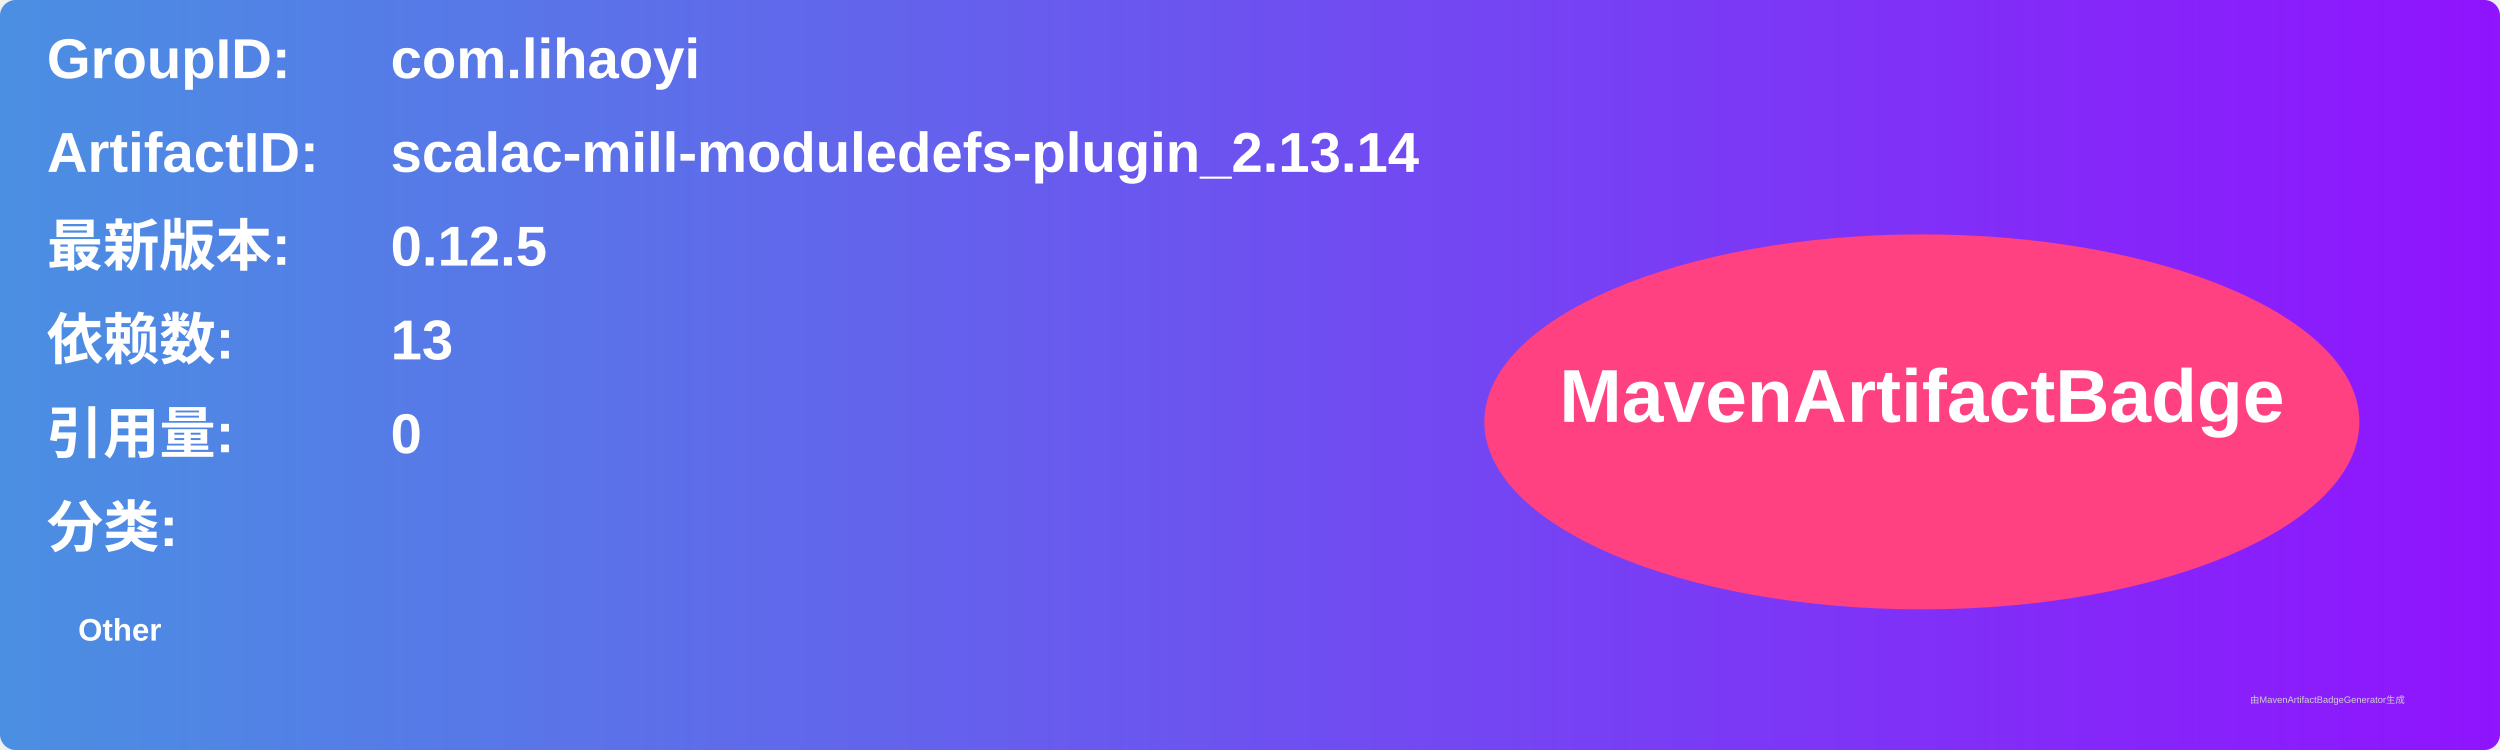
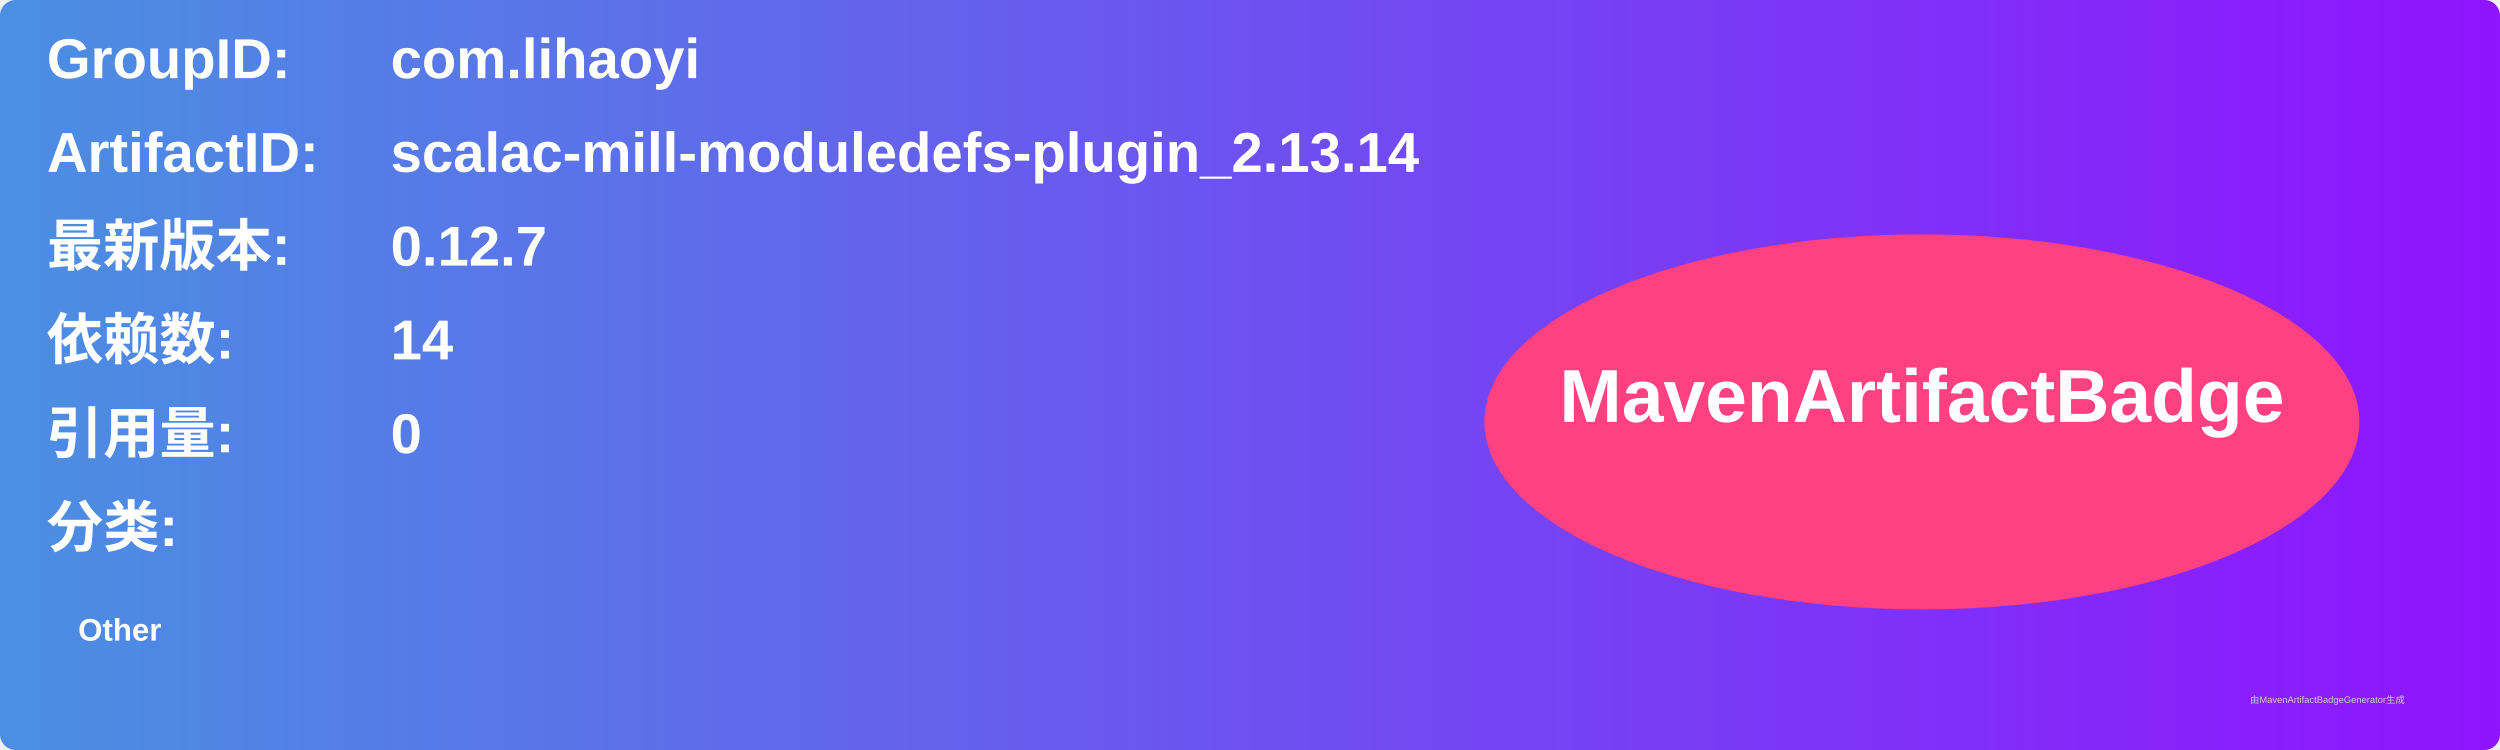
<svg xmlns="http://www.w3.org/2000/svg" width="800" height="240" viewBox="0 0 800 240">
  <linearGradient id="grad" x1="0%" y1="0%" x2="100%" y2="0%">
    <stop offset="0%" stop-color="#4a90e2" />
    <stop offset="100%" stop-color="#9013fe" />
  </linearGradient>
  <rect width="100%" height="100%" rx="5" ry="5" fill="url(#grad)" />
  <g transform="translate(15, 15)">
    <text x="0" y="10" font-family="Arial" font-size="18" fill="white" font-weight="bold" width="260">GroupID:</text>
    <text x="110" y="10" font-family="Arial" font-size="18" fill="white" font-weight="bold" width="460">com.lihaoyi</text>
    <text x="0" y="40" font-family="Arial" font-size="18" fill="white" font-weight="bold" width="260">ArtifactID:</text>
    <text x="110" y="40" font-family="Arial" font-size="18" fill="white" font-weight="bold" width="460">scalac-mill-moduledefs-plugin_2.13.14</text>
    <text x="0" y="70" font-family="Arial" font-size="18" fill="white" font-weight="bold">最新版本:</text>
    <text x="110" y="70" font-family="Arial" font-size="18" fill="white" font-weight="bold">
-       <tspan font-weight="bold">0.12.5</tspan>
+       <tspan font-weight="bold">0.12.7</tspan>
    </text>
    <text x="0" y="100" font-family="Arial" font-size="18" fill="white" font-weight="bold">依赖数: </text>
    <text x="110" y="100" font-family="Arial" font-size="18" fill="white">
-       <tspan font-weight="bold">13</tspan>
+       <tspan font-weight="bold">14</tspan>
    </text>
    <text x="0" y="130" font-family="Arial" font-size="18" fill="white" font-weight="bold">引用量: </text>
    <text x="110" y="130" font-family="Arial" font-size="18" fill="white">
      <tspan font-weight="bold">0</tspan>
    </text>
    <text x="0" y="160" font-family="Arial" font-size="18" fill="white" font-weight="bold">分类:</text>
    <text x="10" y="190" font-family="Arial" font-size="10" fill="white">
      <tspan font-weight="bold">Other</tspan>
    </text>
    <ellipse cx="600" cy="120" rx="140" ry="60" fill="#ff4081" />
    <text x="600" y="120" text-anchor="middle" font-family="Arial" font-size="24" fill="white" font-weight="bold">MavenArtifactBadge</text>
  </g>
  <text x="720" y="225" font-family="Arial" font-size="3" fill="#d0d0d0">由MavenArtifactBadgeGenerator生成</text>
</svg>
